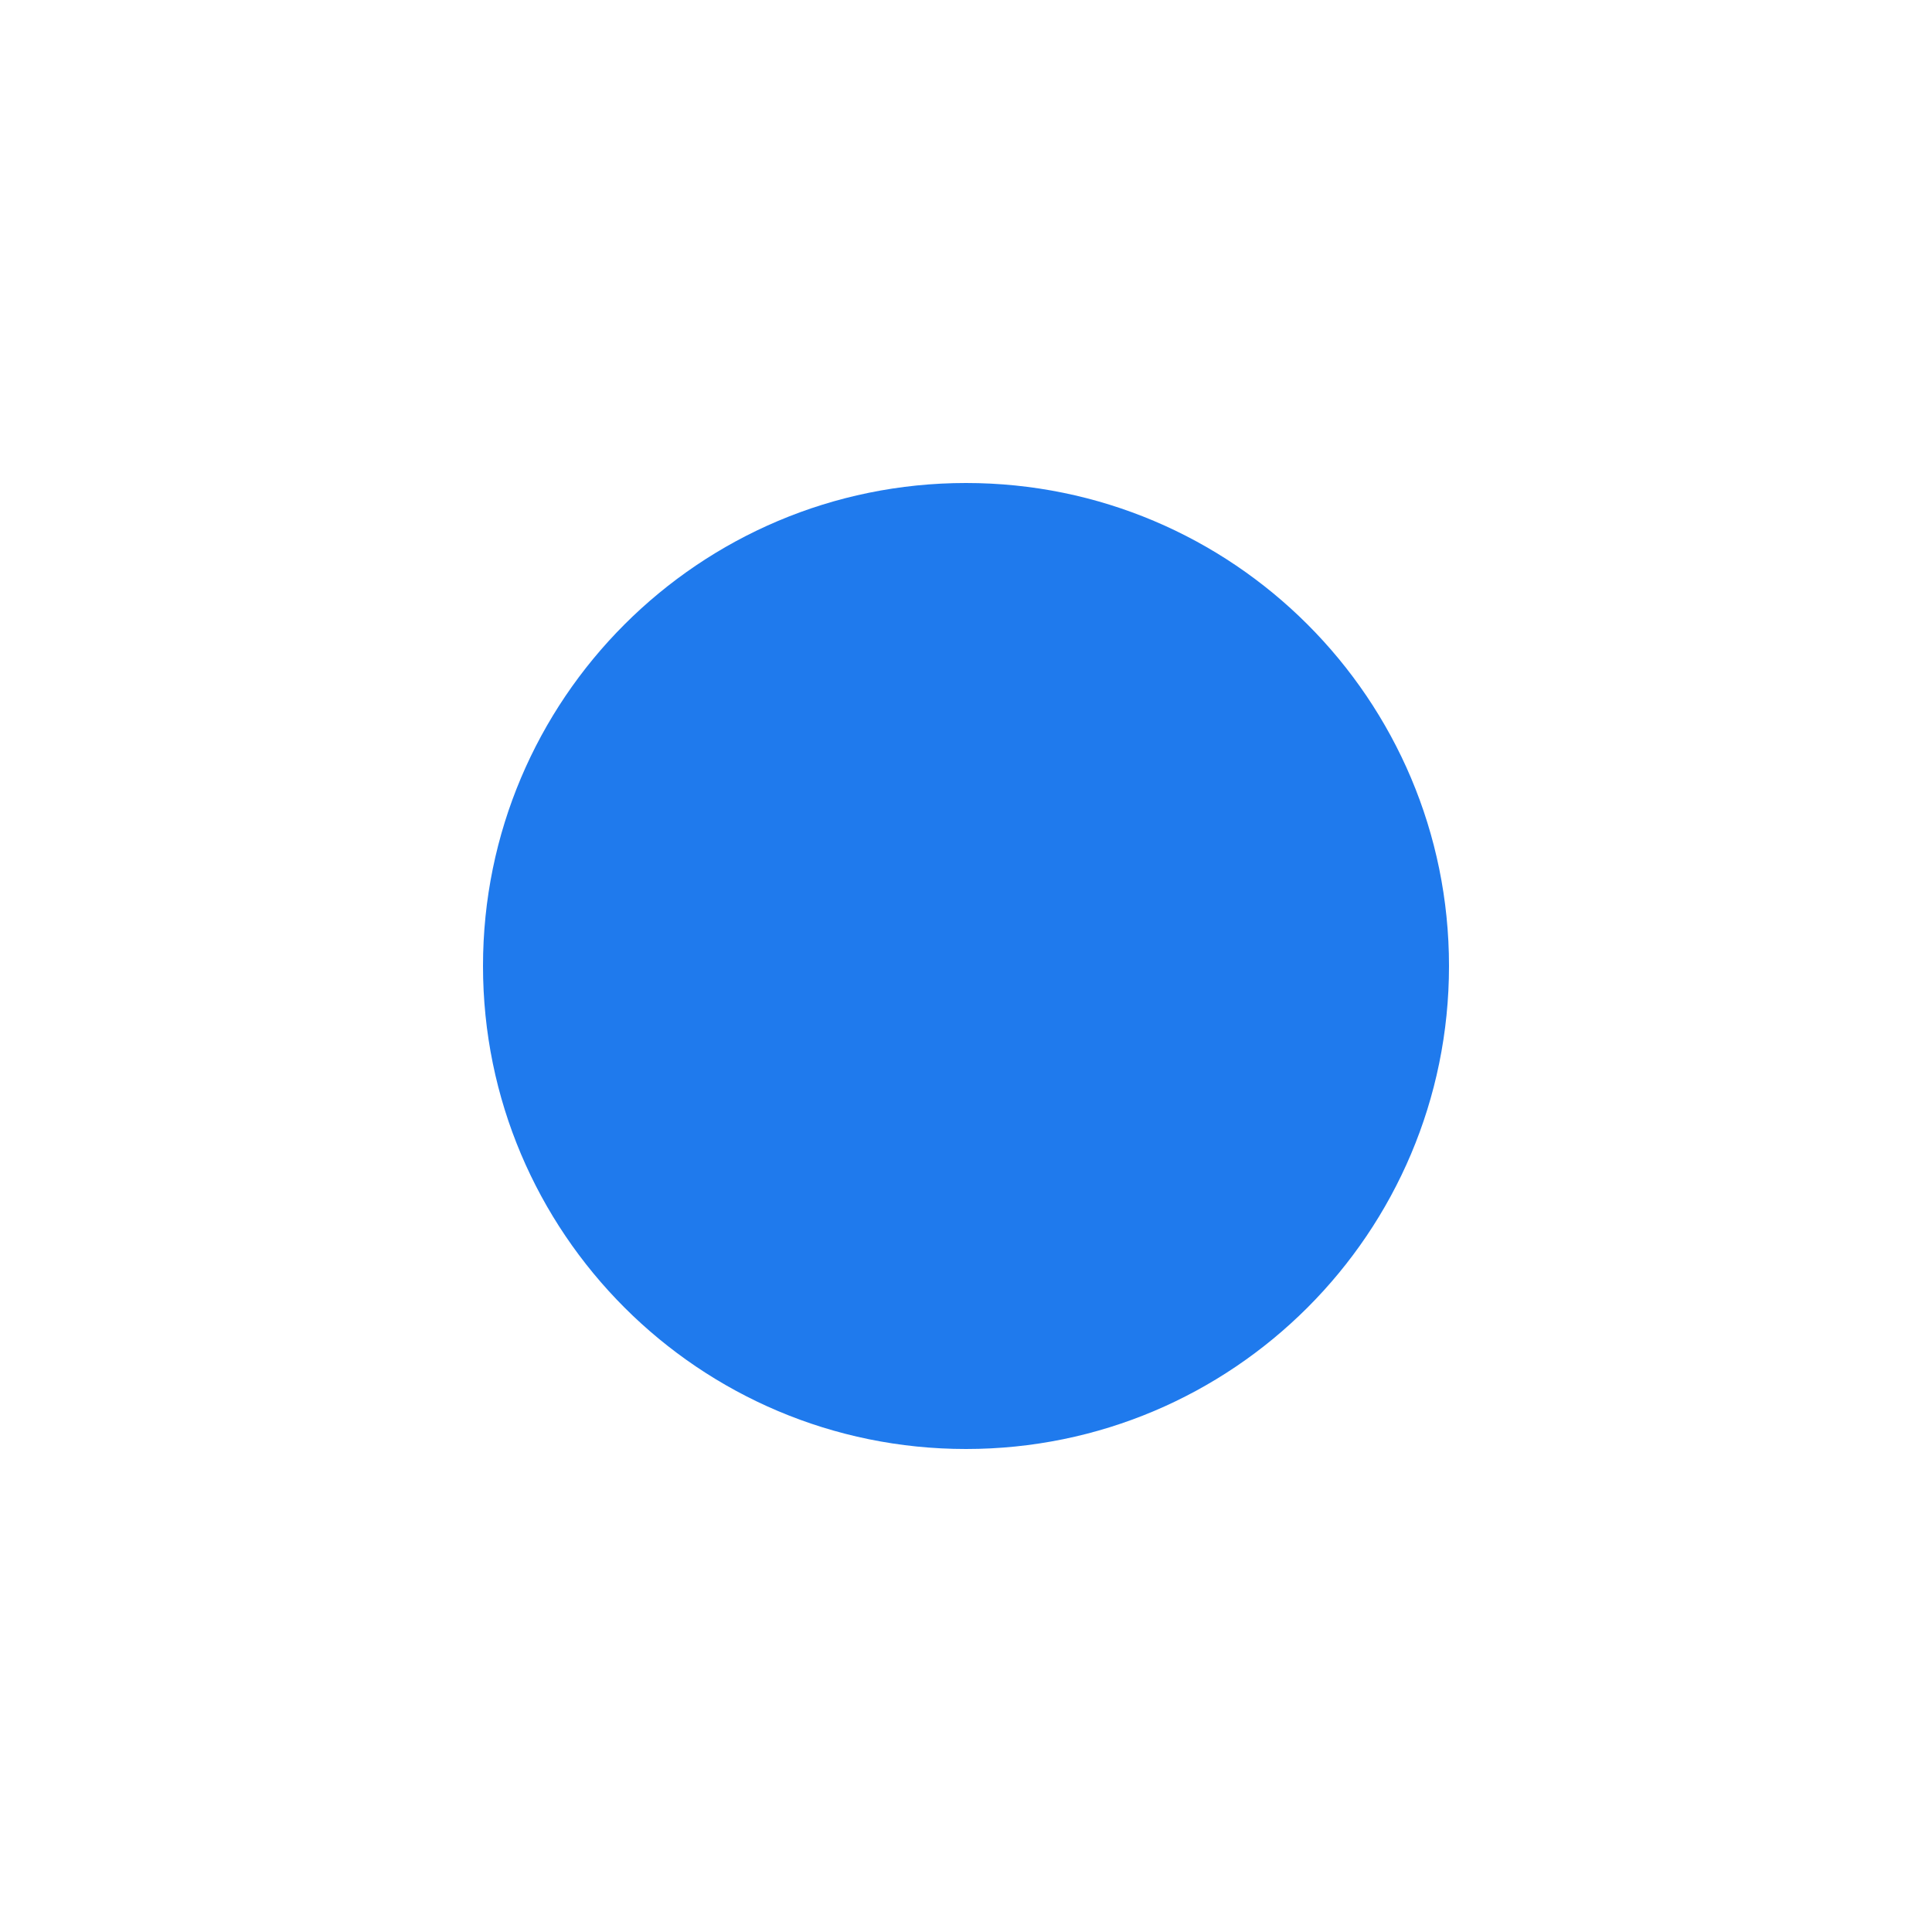
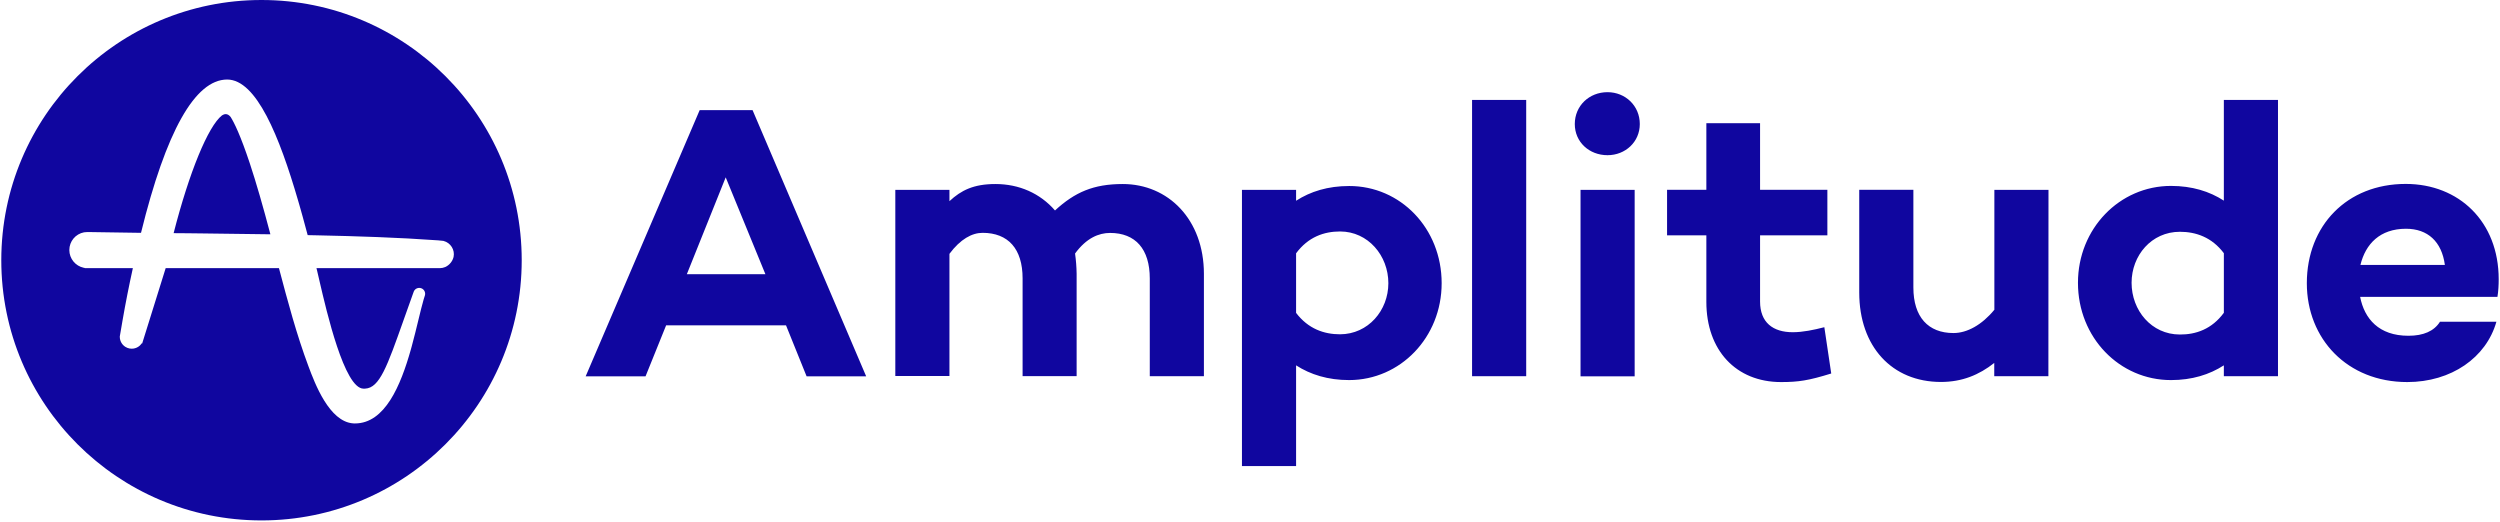
- <svg xmlns="http://www.w3.org/2000/svg" viewBox="0 0 24 24">
-   <circle cx="12" cy="12" r="6" fill="#1F7AED" />
+ <svg xmlns="http://www.w3.org/2000/svg" width="4.79em" height="1em" viewBox="0 0 512 107">
+   <path fill="#10069f" d="M53.346 0c29.459 0 53.347 23.888 53.347 53.346c0 29.459-23.888 53.347-53.347 53.347C23.888 106.693 0 82.826 0 53.346S23.888 0 53.346 0M276.31 38.135c10.54-.021 18.982 8.677 18.982 19.925c0 11.098-8.463 19.86-18.982 19.86c-4.306 0-7.906-1.114-10.862-3.02v20.652H254.35V38.928h11.098v2.228c2.956-1.907 6.534-3.02 10.862-3.02M46.298 16.304c-6.577.021-12.533 10.605-17.654 31.43c-3.258-.04-6.274-.095-9.11-.137l-.938-.014h-.471c-.386-.021-.771 0-1.157.043a3.7 3.7 0 0 0-3.02 3.642a3.73 3.73 0 0 0 2.958 3.63l.19.034l.043.043h9.834a240 240 0 0 0-2.123 10.76l-.255 1.494l-.3 1.736v.085c0 .836.429 1.607 1.136 2.057a2.457 2.457 0 0 0 3.29-.612l.095-.138l.064.065l4.82-15.447h23.224c1.778 6.727 3.621 13.647 6.063 20.16c1.284 3.43 4.243 11.35 9.182 11.666l.266.01h.065c6.142 0 9.372-7.737 11.461-15.147l.184-.663c.514-1.873.957-3.71 1.36-5.378c.412-1.67.752-3.123 1.086-4.245l.092-.297l.15-.472l.035-.125a1.21 1.21 0 0 0-.785-1.396c-.58-.2-1.235.067-1.494.626l-.049.124l-.171.471c-.581 1.631-1.13 3.164-1.63 4.57l-.213.594l-.043.128c-3.372 9.507-4.92 13.932-7.887 14.072l-.147.004h-.192c-3.921 0-7.585-15.897-8.977-21.874c-.197-.857-.378-1.67-.557-2.4l-.107-.428h25.28c.375 0 .75-.075 1.1-.223l.207-.099l.028-.021l.037-.022l.042-.021l.129-.086l.064-.043q.065-.04.129-.092l.064-.057l.166-.143c.426-.398.729-.933.862-1.486c.31-1.465-.613-2.91-2.04-3.282l-.166-.038h-.129c-.1-.015-.19-.03-.284-.037l-.144-.006l-.386-.043c-8.247-.593-16.713-.858-24.757-1.03l-2.002-.041l-.021-.065q-.502-1.892-1.024-3.777l-.263-.94l-.132-.47l-.267-.935l-.257-.89c-3.841-13.175-8.538-24.824-14.554-24.824M492.93 37.707c10.926 0 19.067 7.734 19.067 19.539c0 1.22-.064 2.42-.257 3.62h-28.15c.878 4.478 3.835 7.97 9.898 7.97c3.106 0 5.27-.964 6.47-2.87h11.569c-2.078 7.348-9.255 12.361-18.275 12.361c-12.298 0-20.589-8.848-20.589-20.267c0-11.805 8.227-20.353 20.268-20.353M360.57 25.259v13.647h13.798v9.341H360.57V61.81c0 4.306 2.636 6.299 6.706 6.299c2.078 0 4.306-.472 6.47-1.029l1.414 9.491c-4.627 1.436-6.705 1.757-10.283 1.757c-9.256 0-15.319-6.534-15.319-16.432V48.247h-8.055v-9.34h8.055V25.258zM392 38.906v20.032c0 6.063 3.042 9.341 8.227 9.341c2.785 0 5.827-1.671 8.377-4.777V38.928H419.7l-.021 38.2h-11.098v-2.722c-3.106 2.464-6.62 3.9-10.926 3.9c-10.048 0-16.754-7.263-16.754-18.34v-21.06zm74.75-18.424v56.645h-11.1V74.9c-2.956 1.907-6.534 3.021-10.84 3.021c-10.541 0-19.068-8.698-19.068-19.946c0-11.098 8.527-19.86 19.068-19.86c4.306 0 7.905 1.114 10.84 3.02V20.483zM334.86 38.928v38.22h-11.097v-38.22zM154.02 22.58l23.288 54.568h-12.212l-4.22-10.455H136.3l-4.22 10.455h-12.276l23.373-54.568zm75.885 15.147c9.32 0 16.646 7.263 16.646 18.425v20.974h-11.097v-20.03c0-6.063-2.957-9.341-8.142-9.341c-2.313 0-4.863 1.05-7.177 4.22c.193 1.371.3 2.764.322 4.157v20.974H209.38V57.074c0-6.063-2.956-9.34-8.205-9.34c-2.164 0-4.542 1.285-6.792 4.306v25.045h-11.097V38.928h11.097v2.314c2.4-2.228 4.95-3.514 9.427-3.514c4.863 0 9.17 1.907 12.212 5.42c4.07-3.749 7.905-5.42 13.883-5.42m82.719-17.246v56.645h-11.098V20.482zm134.009 27.037c-5.828 0-9.898 4.863-9.898 10.455c0 5.656 4.07 10.605 9.898 10.605c3.278.022 6.556-1.093 9.02-4.456V51.91c-2.464-3.278-5.742-4.392-9.02-4.392m-172.166-.064c-3.278 0-6.534 1.114-9.02 4.477v12.212c2.486 3.278 5.742 4.392 9.02 4.392c5.763-.021 9.898-4.885 9.898-10.476c0-5.656-4.156-10.605-9.898-10.605M148.513 36.357l-7.97 19.86h16.111zm344.48 10.54c-5.334 0-8.29 3.107-9.34 7.414h17.31c-.642-4.778-3.513-7.413-7.97-7.413M46.02 23.396c.365 0 .707.215 1.007.6c.729 1.157 2.014 3.75 3.92 9.491c1.308 3.942 2.722 8.848 4.221 14.547c-4.749-.071-9.527-.128-14.212-.182l-2.798-.032l-2.828-.021c3.192-12.47 7.07-21.917 9.92-24.146c.235-.15.492-.257.77-.257m283.272-4.499c3.664 0 6.62 2.785 6.62 6.535c0 3.663-2.956 6.384-6.62 6.384c-3.75 0-6.706-2.7-6.706-6.384c0-3.75 2.957-6.535 6.706-6.535" />
</svg>
